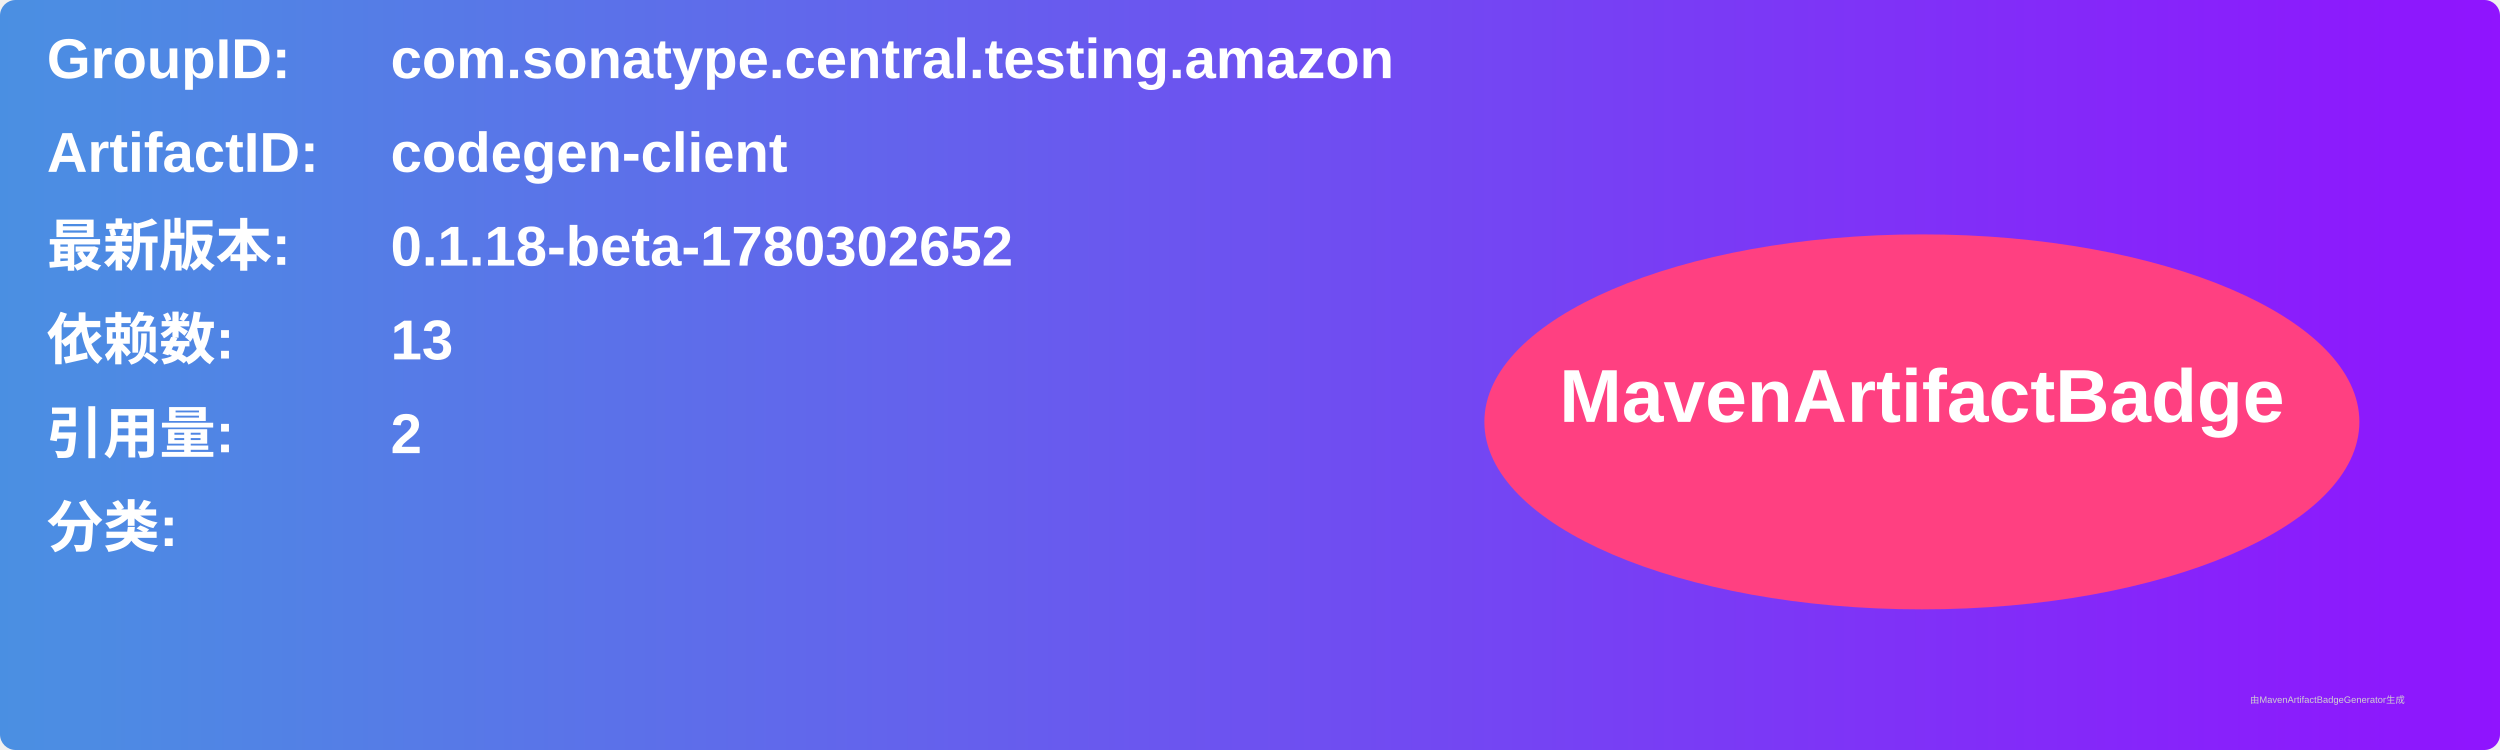
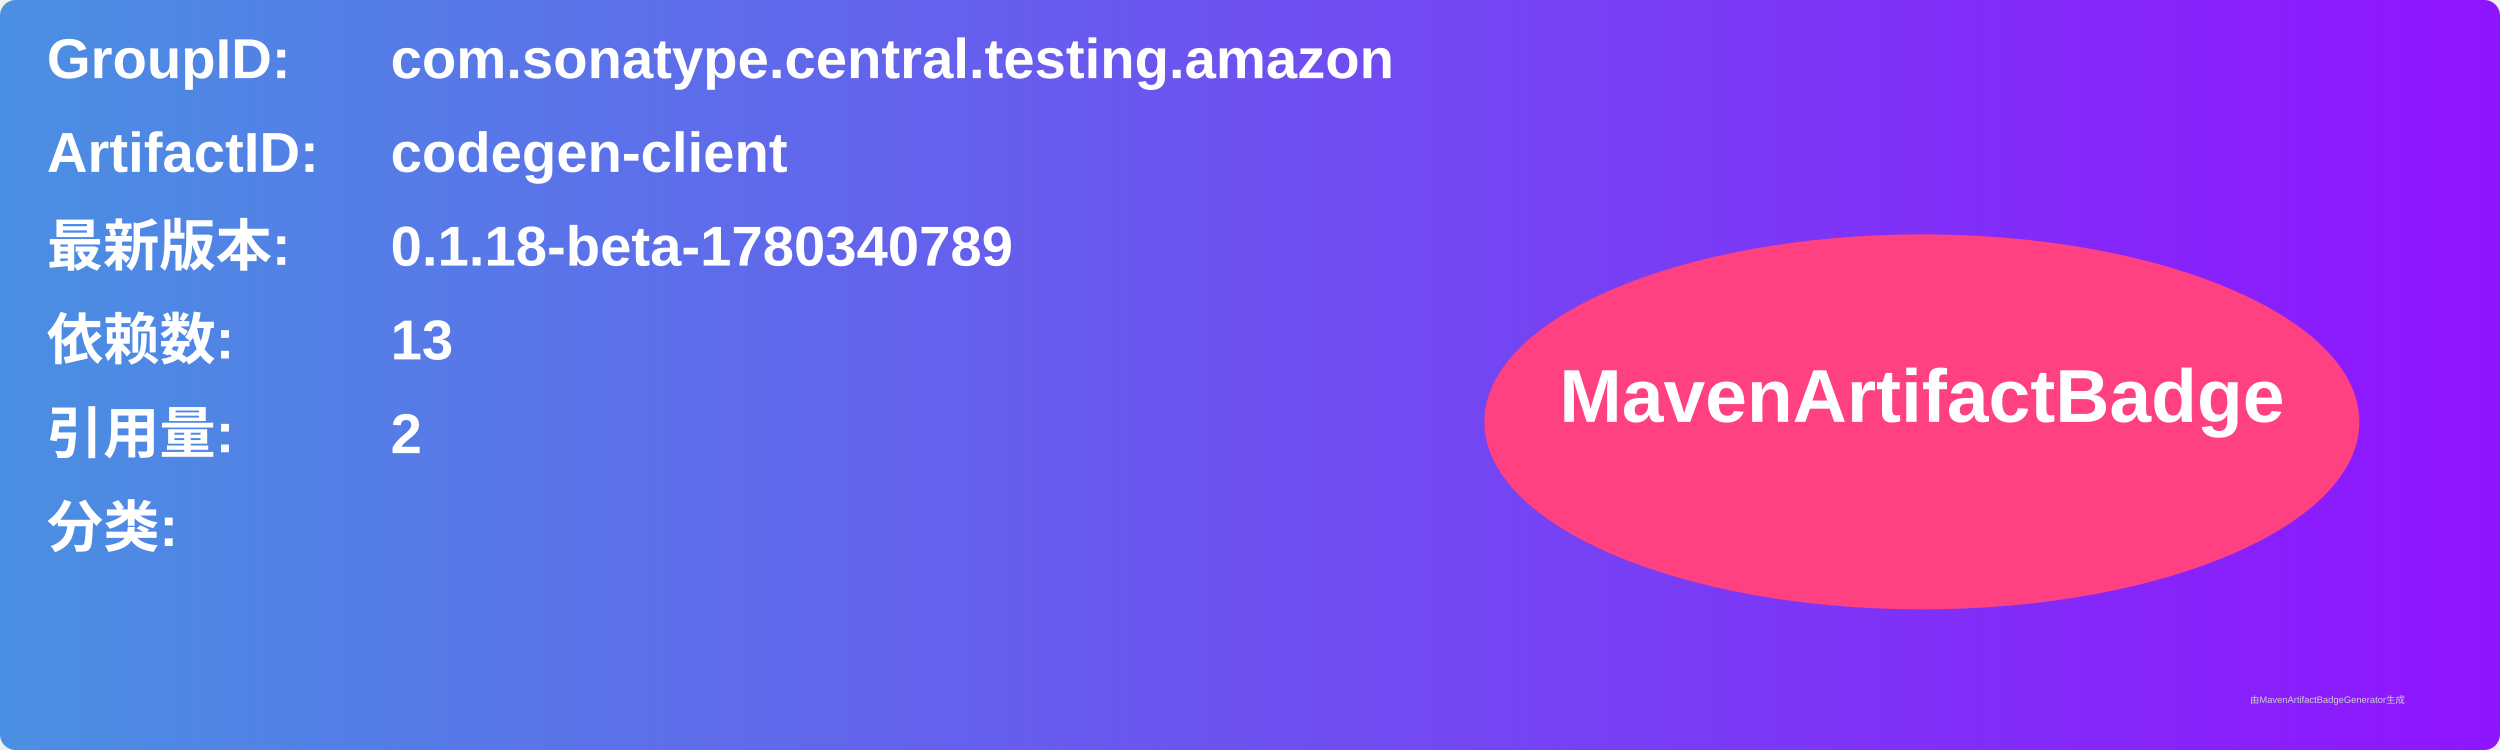
<svg xmlns="http://www.w3.org/2000/svg" width="800" height="240" viewBox="0 0 800 240">
  <linearGradient id="grad" x1="0%" y1="0%" x2="100%" y2="0%">
    <stop offset="0%" stop-color="#4a90e2" />
    <stop offset="100%" stop-color="#9013fe" />
  </linearGradient>
  <rect width="100%" height="100%" rx="5" ry="5" fill="url(#grad)" />
  <g transform="translate(15, 15)">
    <text x="0" y="10" font-family="Arial" font-size="18" fill="white" font-weight="bold" width="260">GroupID:</text>
    <text x="110" y="10" font-family="Arial" font-size="18" fill="white" font-weight="bold" width="460">com.sonatype.central.testing.amazon</text>
    <text x="0" y="40" font-family="Arial" font-size="18" fill="white" font-weight="bold" width="260">ArtifactID:</text>
    <text x="110" y="40" font-family="Arial" font-size="18" fill="white" font-weight="bold" width="460">codegen-client</text>
    <text x="0" y="70" font-family="Arial" font-size="18" fill="white" font-weight="bold">最新版本:</text>
    <text x="110" y="70" font-family="Arial" font-size="18" fill="white" font-weight="bold">
-       <tspan font-weight="bold">0.1.18-beta-1780302652</tspan>
+       <tspan font-weight="bold">0.1.18-beta-1780340789</tspan>
    </text>
    <text x="0" y="100" font-family="Arial" font-size="18" fill="white" font-weight="bold">依赖数: </text>
    <text x="110" y="100" font-family="Arial" font-size="18" fill="white">
      <tspan font-weight="bold">13</tspan>
    </text>
    <text x="0" y="130" font-family="Arial" font-size="18" fill="white" font-weight="bold">引用量: </text>
    <text x="110" y="130" font-family="Arial" font-size="18" fill="white">
      <tspan font-weight="bold">2</tspan>
    </text>
    <text x="0" y="160" font-family="Arial" font-size="18" fill="white" font-weight="bold">分类:</text>
    <text x="10" y="190" font-family="Arial" font-size="10" fill="white">
      <tspan font-weight="bold" />
    </text>
    <ellipse cx="600" cy="120" rx="140" ry="60" fill="#ff4081" />
    <text x="600" y="120" text-anchor="middle" font-family="Arial" font-size="24" fill="white" font-weight="bold">MavenArtifactBadge</text>
  </g>
  <text x="720" y="225" font-family="Arial" font-size="3" fill="#d0d0d0">由MavenArtifactBadgeGenerator生成</text>
</svg>
